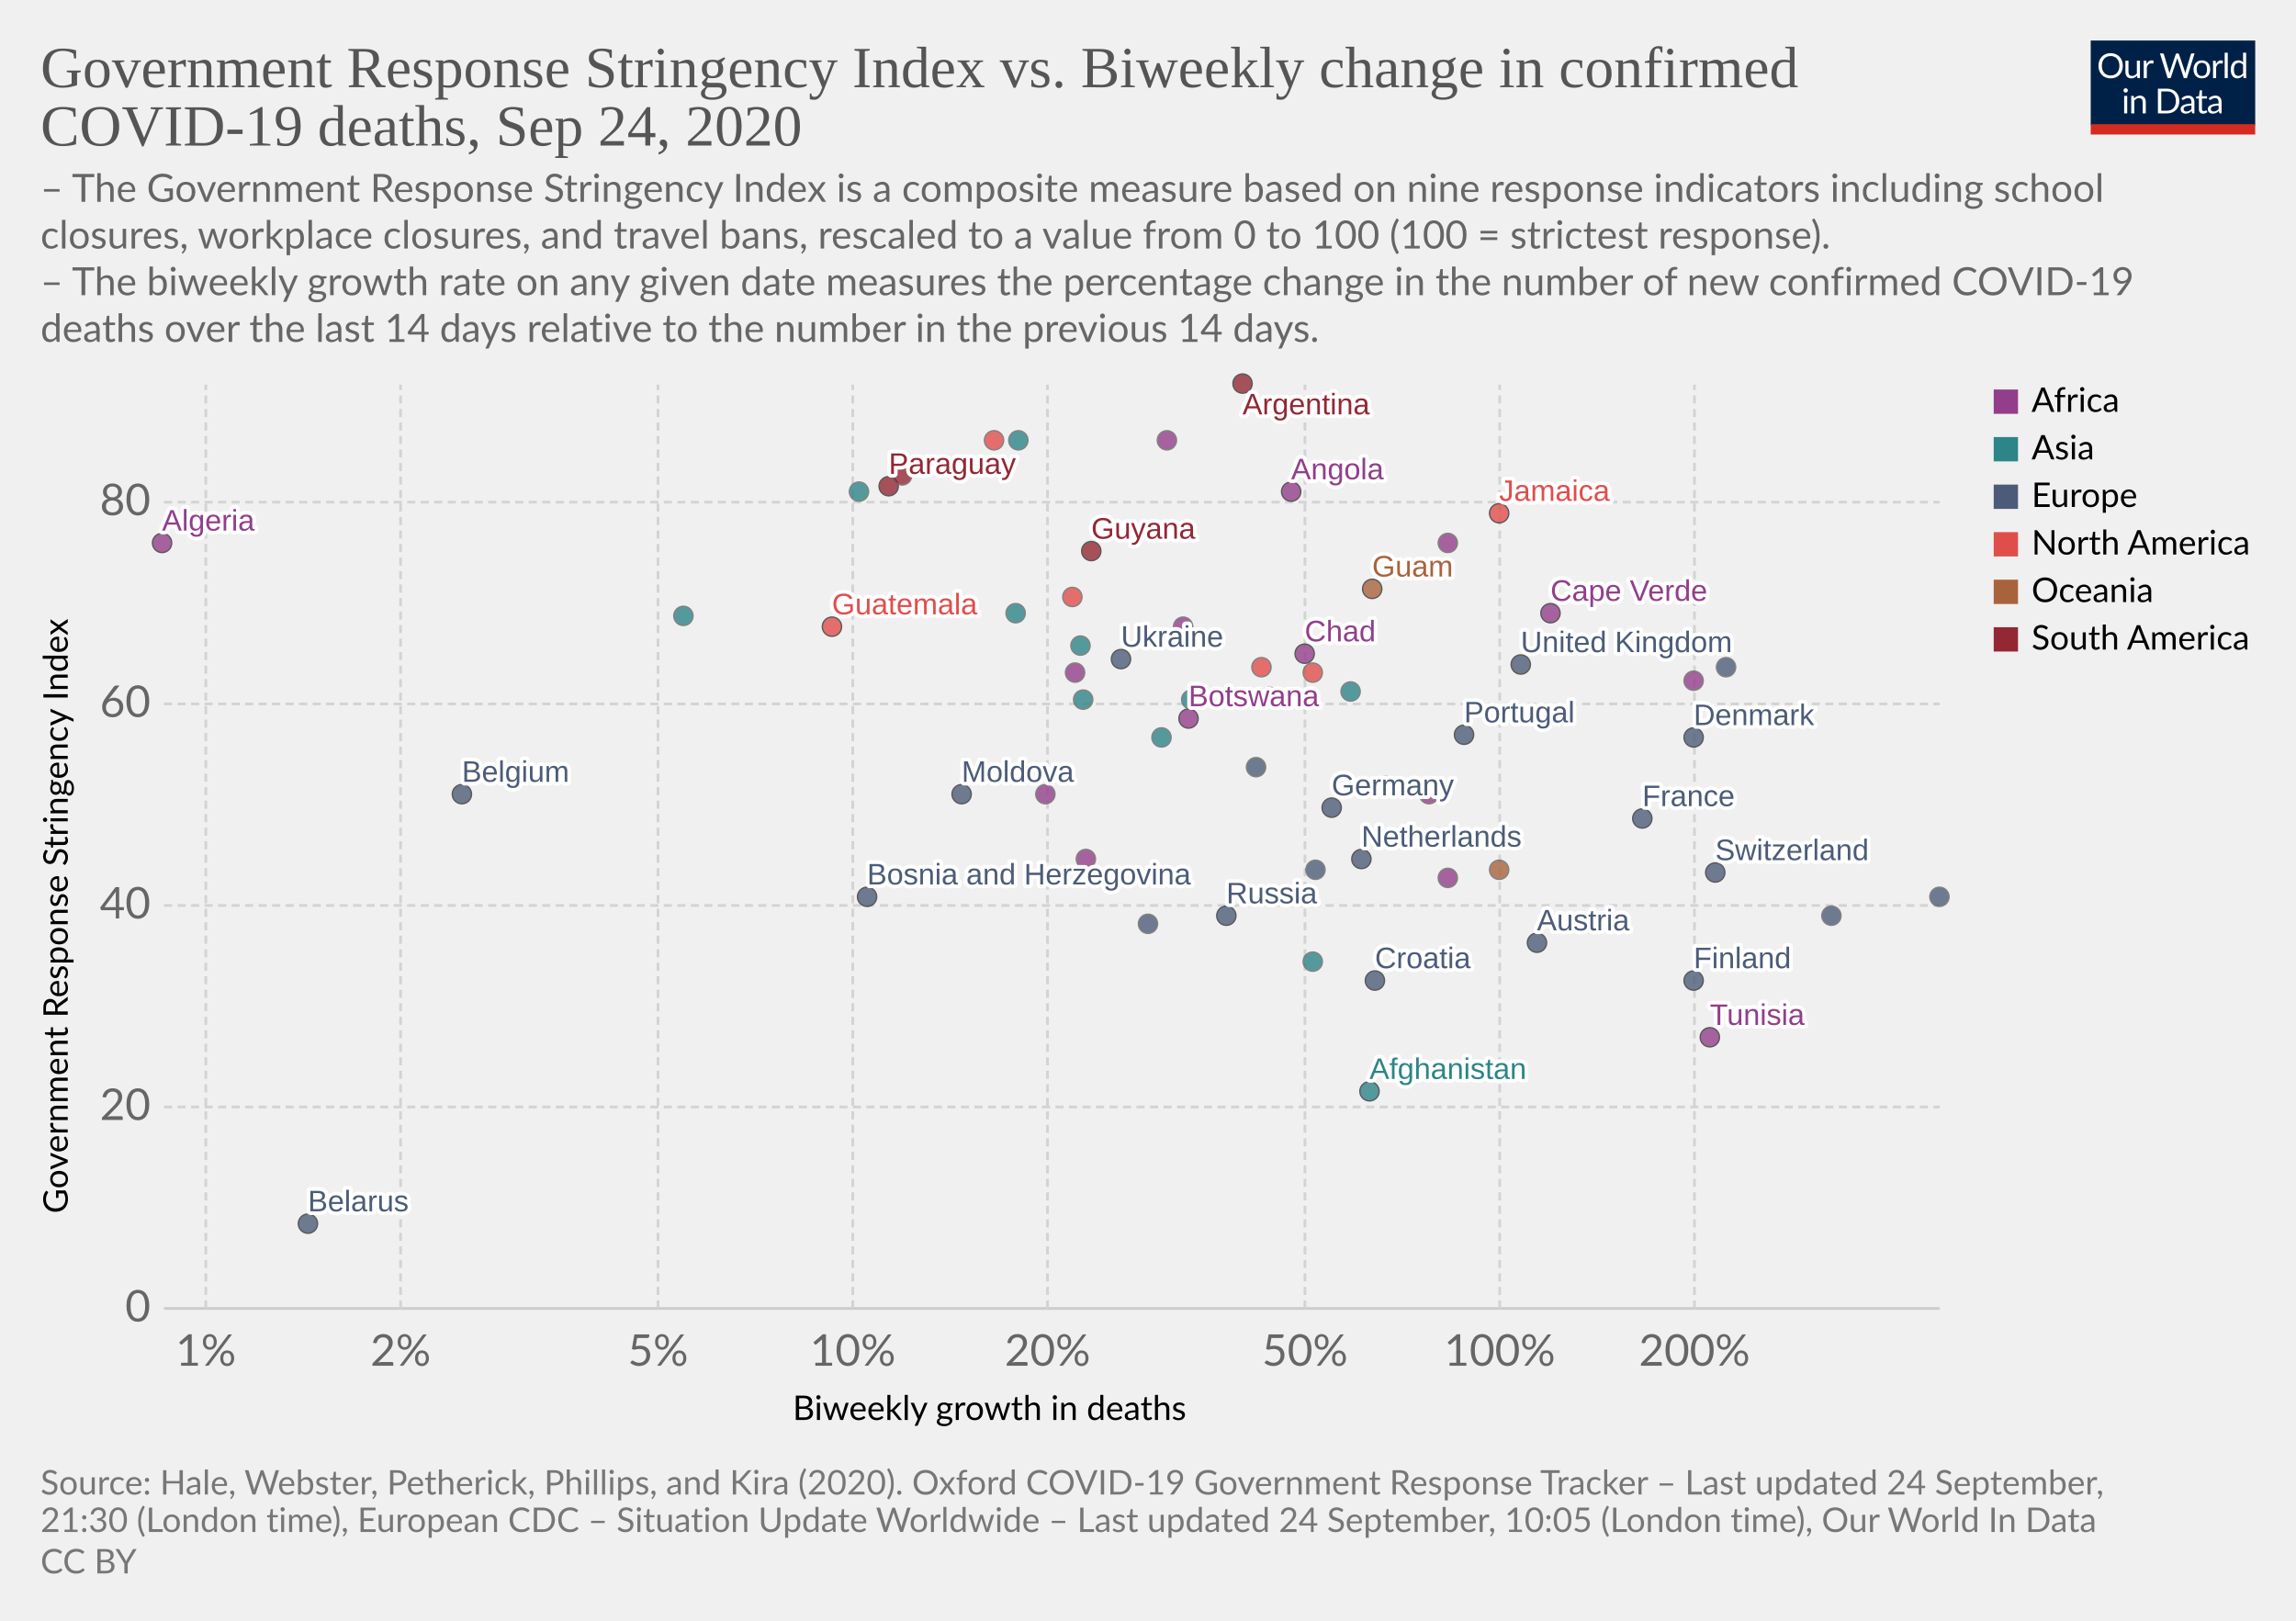
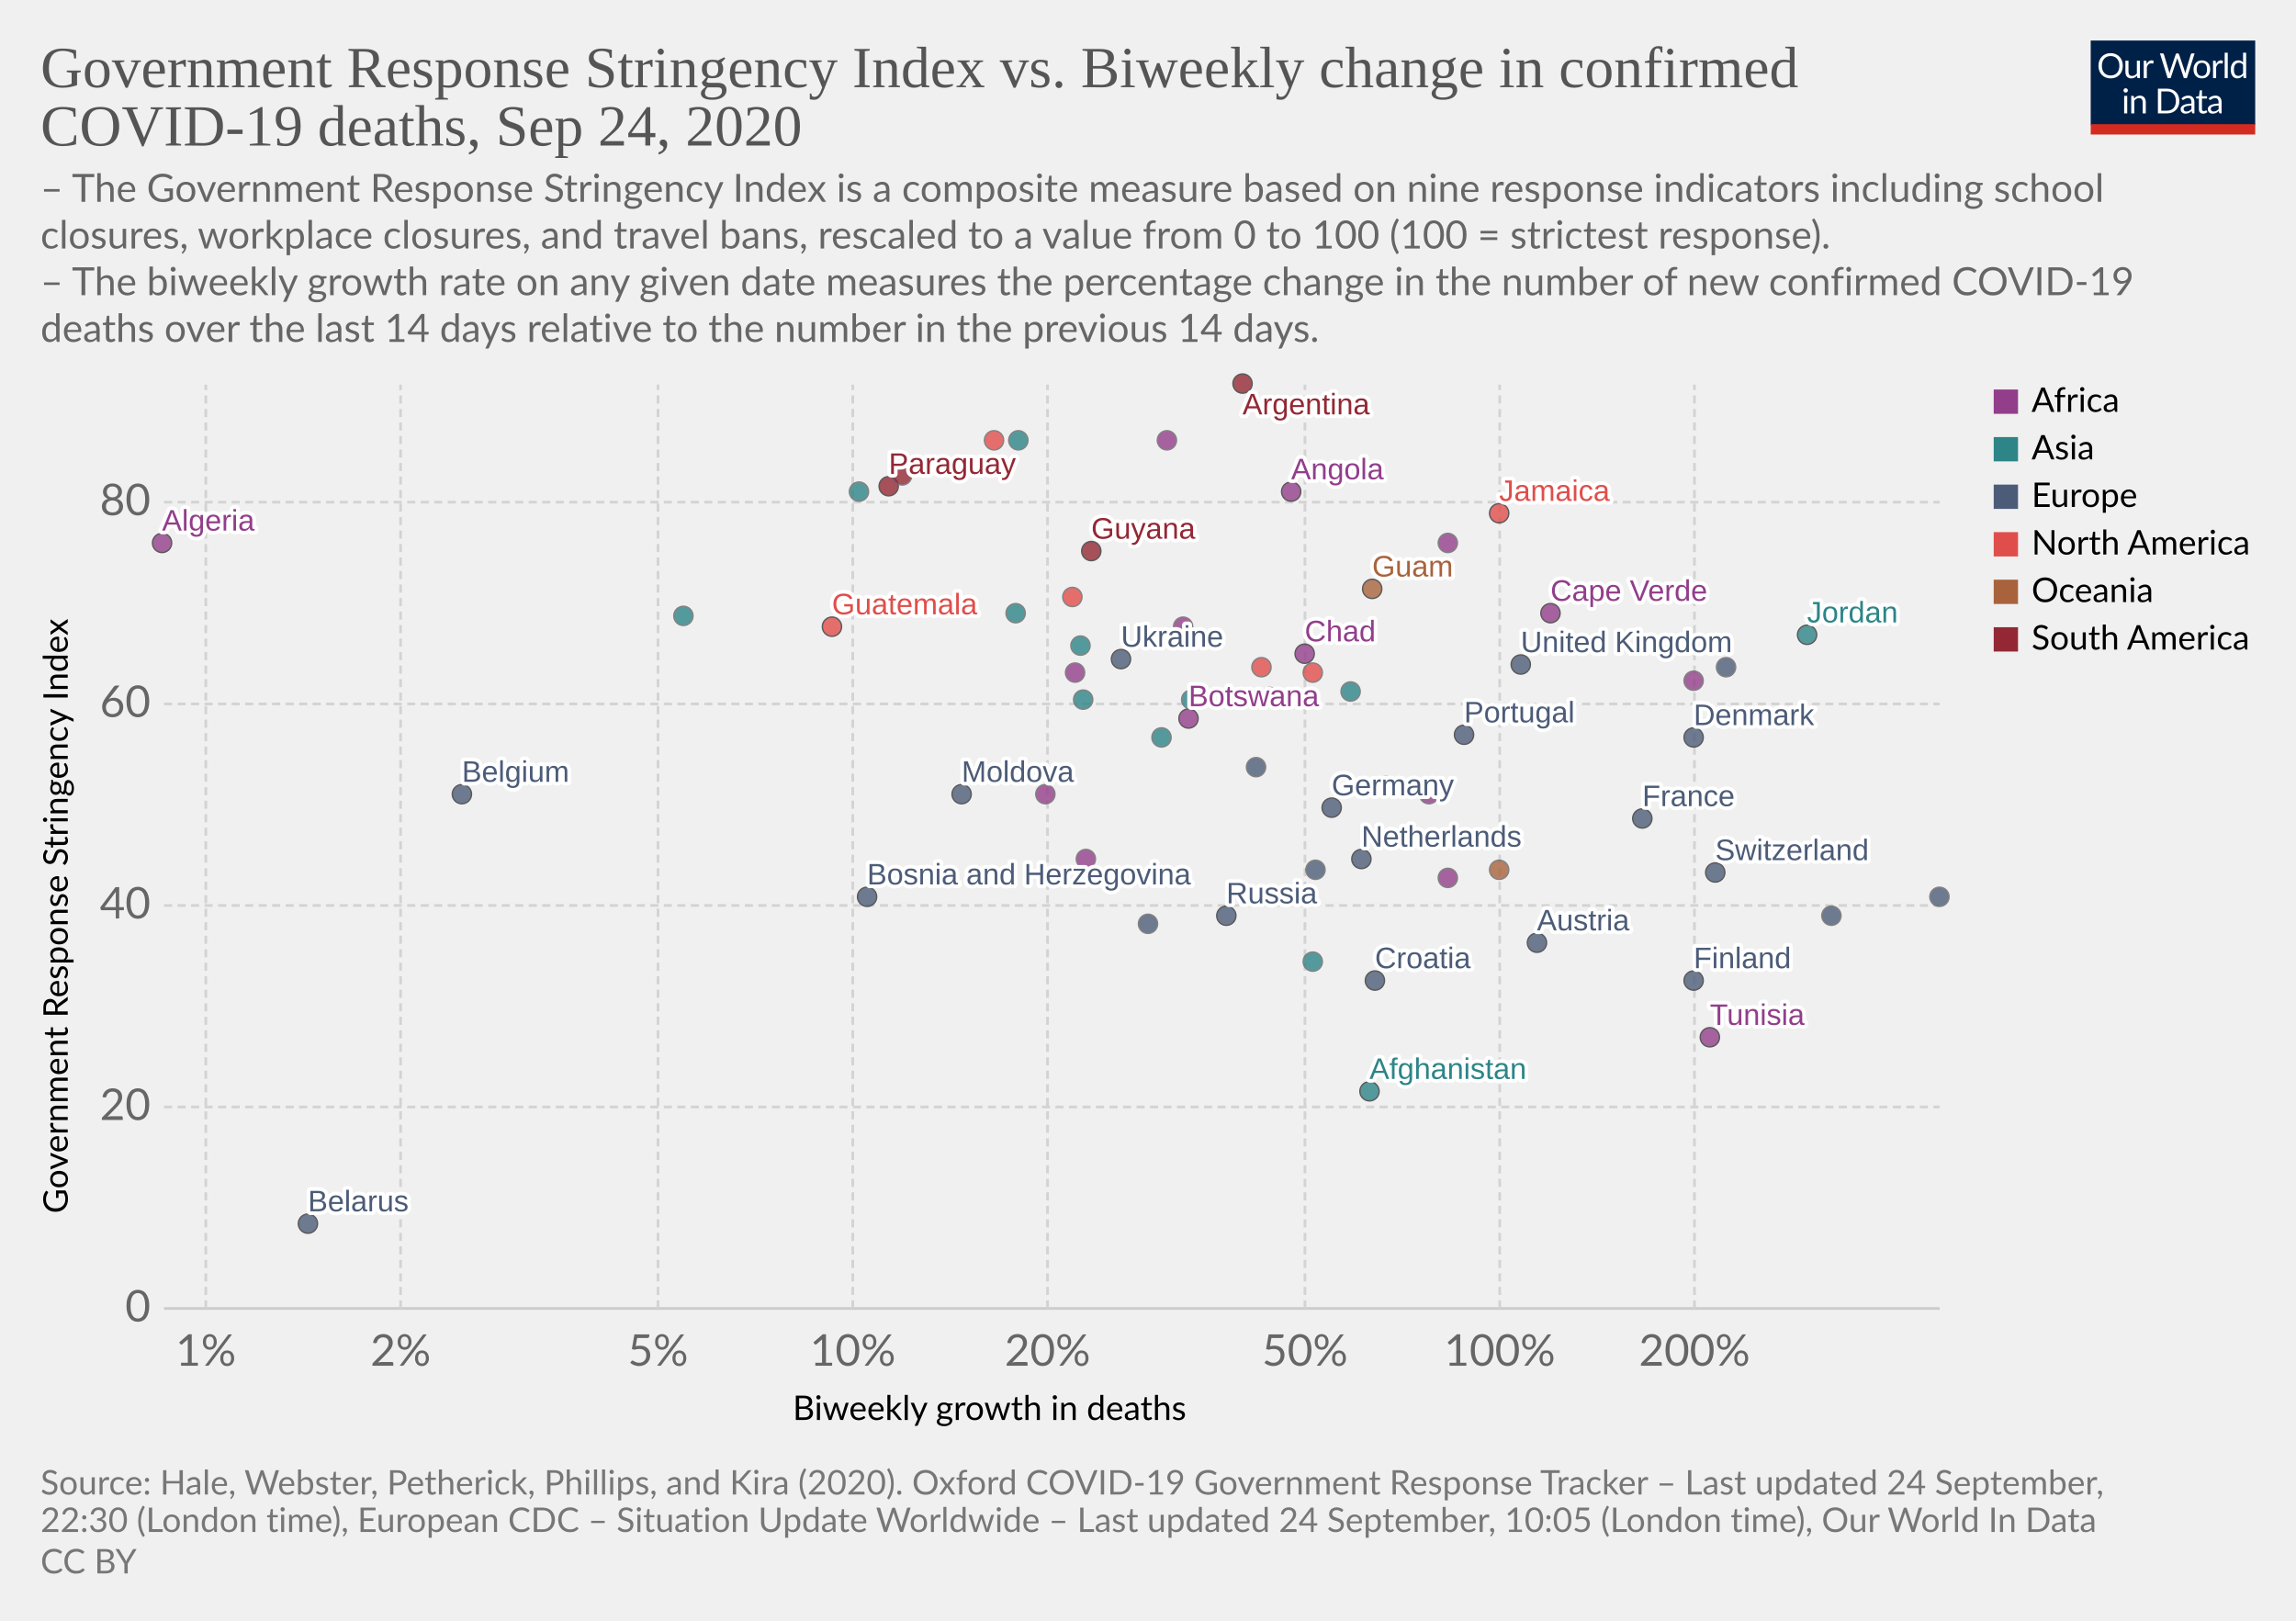
<svg xmlns="http://www.w3.org/2000/svg" version="1.1" style="background-color:#fff;-webkit-font-smoothing:antialiased" width="850" height="600" viewBox="0 0 850 600" font-family="Lato,'Helvetica Neue',Helvetica,Arial,sans-serif" font-size="18" text-rendering="optimizeLegibility">
  <g class="HeaderView">
    <g transform="matrix(.29 0 0 .29 774 15)">
      <svg width="210" height="120" viewBox="0 0 210 120" fill="none">
        <g clip-path="url(#clip0)">
          <path d="M0 0h210v107.89H0V0z" fill="#002147" />
          <path d="M40.98 32.25c0 2.36-.38 4.53-1.12 6.51a14.26 14.26 0 01-8.1 8.4c-1.9.78-4.02 1.17-6.34 1.17a16.6 16.6 0 01-6.33-1.17 14.31 14.31 0 01-8.08-8.4 18.29 18.29 0 01-1.12-6.51c0-2.36.38-4.53 1.12-6.5a14.32 14.32 0 018.07-8.44c1.92-.8 4.03-1.19 6.34-1.19 2.32 0 4.43.4 6.34 1.19 1.92.8 3.56 1.9 4.93 3.34a14.87 14.87 0 013.17 5.1 18.1 18.1 0 011.12 6.5zm-4.38 0c0-1.94-.26-3.68-.8-5.22a10.91 10.91 0 00-2.24-3.89 9.68 9.68 0 00-3.52-2.46 11.95 11.95 0 00-4.62-.86c-1.68 0-3.21.28-4.6.86a9.88 9.88 0 00-3.54 2.46 10.91 10.91 0 00-2.24 3.9c-.53 1.53-.8 3.27-.8 5.2 0 1.94.27 3.68.8 5.22a11.17 11.17 0 002.24 3.9 10.01 10.01 0 003.55 2.44c1.38.56 2.9.83 4.6.83 1.7 0 3.24-.27 4.61-.83a9.8 9.8 0 003.52-2.44 11.17 11.17 0 002.25-3.9c.53-1.54.8-3.28.8-5.21zm26.22-6.54V48H60.5c-.56 0-.9-.27-1.05-.81l-.31-2.4a12.45 12.45 0 01-3.26 2.6c-1.2.64-2.58.96-4.13.96-1.22 0-2.3-.2-3.24-.6a6.52 6.52 0 01-2.33-1.7 7.37 7.37 0 01-1.43-2.67c-.3-1.04-.46-2.2-.46-3.45V25.7h3.91v14.22c0 1.68.38 2.99 1.15 3.91.77.93 1.96 1.39 3.54 1.39 1.16 0 2.24-.27 3.23-.82a10.42 10.42 0 002.8-2.28V25.7h3.91zm8.61 4.47a9.94 9.94 0 012.6-3.56 5.64 5.64 0 013.76-1.3c.47 0 .92.05 1.34.15.44.1.83.27 1.17.49l-.3 2.92c-.09.37-.3.55-.66.55-.2 0-.5-.04-.9-.13a6.21 6.21 0 00-3.24.18c-.54.2-1.03.5-1.47.92-.42.4-.81.9-1.17 1.5-.33.58-.64 1.26-.92 2.02V48H67.7V25.71h2.25c.42 0 .72.08.88.25.16.16.27.44.33.83l.26 3.39zm61.16-13.7L122.75 48h-3.82l-7.99-24.05a21.95 21.95 0 01-.42-1.58 38.36 38.36 0 01-.44 1.58L102.05 48h-3.83L88.4 16.47h3.54c.38 0 .7.1.95.29.26.2.43.43.5.73l6.52 21.9c.1.4.2.83.28 1.28.1.46.2.94.29 1.46l.3-1.46c.12-.47.25-.9.38-1.27l7.41-21.91c.1-.25.26-.48.51-.69.27-.22.58-.33.95-.33h1.23c.38 0 .69.1.92.29.24.2.41.43.53.73l7.4 21.9a28.4 28.4 0 01.68 2.62 29.52 29.52 0 01.52-2.61l6.54-21.91c.07-.27.23-.5.48-.7.27-.21.58-.32.95-.32h3.32zm9.35 8.88c1.63 0 3.1.27 4.4.82a9.43 9.43 0 015.46 5.94c.5 1.4.74 2.98.74 4.73 0 1.76-.25 3.34-.74 4.75a9.43 9.43 0 01-5.46 5.92c-1.3.52-2.77.79-4.4.79-1.64 0-3.12-.27-4.44-.8a9.42 9.42 0 01-3.35-2.3c-.92-1-1.63-2.2-2.13-3.61-.49-1.41-.73-3-.73-4.75s.24-3.33.73-4.73c.5-1.43 1.2-2.64 2.13-3.63a9.4 9.4 0 013.35-2.31c1.32-.55 2.8-.82 4.44-.82zm0 19.89c2.2 0 3.84-.73 4.93-2.2 1.08-1.48 1.63-3.54 1.63-6.18 0-2.66-.55-4.72-1.63-6.2-1.09-1.49-2.73-2.23-4.93-2.23-1.12 0-2.09.2-2.93.57a5.7 5.7 0 00-2.06 1.65 7.5 7.5 0 00-1.24 2.67c-.26 1.04-.4 2.22-.4 3.54 0 2.64.55 4.7 1.64 6.18 1.1 1.47 2.76 2.2 4.99 2.2zm17.97-15.07a9.94 9.94 0 012.6-3.56 5.64 5.64 0 013.76-1.3c.47 0 .91.05 1.34.15.44.1.83.27 1.16.49l-.28 2.92c-.09.37-.31.55-.66.55-.2 0-.5-.04-.9-.13a6.2 6.2 0 00-3.24.18c-.54.2-1.03.5-1.47.92-.43.4-.82.9-1.17 1.5a13.1 13.1 0 00-.92 2.02V48h-3.94V25.71h2.24c.43 0 .72.08.88.25.17.16.28.44.33.83l.27 3.39zm15.04-14.59V48h-3.92V15.6h3.92zm19.55 15.43a6.22 6.22 0 00-2.38-2.05 6.7 6.7 0 00-2.86-.6c-2.07 0-3.66.75-4.77 2.23-1.12 1.48-1.68 3.6-1.68 6.33 0 1.46.13 2.7.38 3.74a7.29 7.29 0 001.1 2.56 4.35 4.35 0 001.78 1.45c.7.3 1.5.46 2.4.46 1.29 0 2.41-.3 3.36-.88a9.6 9.6 0 002.67-2.49V31.02zm3.91-15.43V48h-2.33c-.56 0-.9-.27-1.06-.81l-.35-2.71a12.13 12.13 0 01-3.25 2.77 8.28 8.28 0 01-4.23 1.06 7.31 7.31 0 01-6.14-2.9c-.73-.96-1.3-2.15-1.69-3.57a18.35 18.35 0 01.07-9.48 11.29 11.29 0 011.89-3.7 8.7 8.7 0 017.06-3.34 7.96 7.96 0 016.12 2.62V15.59h3.91zM46.61 70.71V93H42.7V70.71h3.91zm.84-7c0 .39-.08.75-.24 1.09a2.81 2.81 0 01-1.52 1.47 2.67 2.67 0 01-2.16 0 2.9 2.9 0 01-1.45-1.47 2.67 2.67 0 010-2.16c.15-.35.35-.65.6-.9.25-.27.53-.47.85-.62a2.67 2.67 0 012.16 0c.35.15.65.35.9.62.27.25.47.55.62.9.16.34.24.7.24 1.08zm7.97 10.24c.49-.54 1-1.04 1.54-1.48a9.85 9.85 0 013.66-1.84 8.96 8.96 0 015.43.35c.94.4 1.72.97 2.33 1.71a7.36 7.36 0 011.43 2.67c.32 1.04.49 2.19.49 3.45V93h-3.94V78.81c0-1.69-.4-3-1.17-3.92-.76-.93-1.93-1.4-3.5-1.4a6.6 6.6 0 00-3.25.83c-1 .56-1.92 1.31-2.77 2.27V93h-3.94V70.71h2.35c.56 0 .9.28 1.04.82l.3 2.42zm57.7 3.3c0 2.36-.37 4.5-1.11 6.44a14.3 14.3 0 01-3.17 4.98 14.1 14.1 0 01-4.93 3.2c-1.9.76-4.02 1.13-6.33 1.13H85.8V61.47h11.77c2.31 0 4.42.39 6.33 1.15a13.8 13.8 0 018.1 8.18 17.75 17.75 0 011.12 6.45zm-4.37 0c0-1.94-.26-3.67-.8-5.2a10.94 10.94 0 00-2.23-3.87 9.57 9.57 0 00-3.53-2.42 12.23 12.23 0 00-4.61-.83h-7.5v24.62h7.5c1.7 0 3.24-.28 4.61-.84a9.7 9.7 0 003.53-2.4 10.94 10.94 0 002.24-3.87c.53-1.53.8-3.26.8-5.2zm19.8 5.72c-1.8.06-3.34.2-4.62.44-1.26.22-2.3.51-3.1.88-.8.36-1.37.8-1.74 1.3-.35.5-.53 1.05-.53 1.67 0 .58.1 1.1.3 1.52a3 3 0 00.76 1.05c.34.27.73.46 1.17.6.45.11.94.17 1.45.17a7.28 7.28 0 003.5-.81 11.95 11.95 0 002.82-2.2v-4.62zm-12.65-9.11a12.73 12.73 0 013.98-2.66c1.43-.59 3-.88 4.73-.88 1.25 0 2.36.2 3.33.61a6.81 6.81 0 013.94 4.38c.33 1.04.5 2.19.5 3.43V93h-1.74a1.8 1.8 0 01-.88-.18c-.2-.13-.36-.38-.48-.74l-.44-2.12c-.59.55-1.16 1.03-1.72 1.46a9.48 9.48 0 01-3.74 1.7c-.69.15-1.46.23-2.3.23-.87 0-1.69-.12-2.45-.35a5.34 5.34 0 01-3.34-2.93 6.64 6.64 0 01-.49-2.64c0-.88.25-1.72.73-2.53a6.33 6.33 0 012.35-2.17c1.09-.63 2.5-1.15 4.25-1.54 1.75-.41 3.89-.65 6.42-.7v-1.75c0-1.73-.37-3.03-1.12-3.91-.75-.9-1.84-1.34-3.28-1.34-.97 0-1.78.12-2.44.37-.64.23-1.2.5-1.7.81l-1.23.82c-.33.23-.67.35-1 .35-.27 0-.5-.07-.69-.2a2.1 2.1 0 01-.48-.53l-.7-1.25zm27.67 19.5c-1.76 0-3.12-.5-4.07-1.48-.94-.98-1.41-2.4-1.41-4.25V74h-2.68a.9.9 0 01-.6-.2c-.16-.14-.24-.36-.24-.66v-1.56l3.65-.46.9-6.89a.9.9 0 01.29-.52.88.88 0 01.62-.22H142v7.67h6.44V74H142v13.38c0 .94.22 1.63.68 2.09.45.45 1.04.68 1.76.68a3.21 3.21 0 001.85-.53l.55-.35c.16-.12.3-.18.41-.18.2 0 .4.13.55.38l1.15 1.87a7.45 7.45 0 01-2.44 1.5c-.96.35-1.94.52-2.95.52zm19.68-10.4c-1.8.07-3.34.21-4.62.45-1.26.22-2.3.51-3.1.88-.8.36-1.37.8-1.74 1.3-.35.5-.53 1.05-.53 1.67 0 .58.1 1.1.3 1.52.18.42.44.77.76 1.05.34.27.73.46 1.17.6.45.11.94.17 1.45.17a7.3 7.3 0 003.5-.81 12.04 12.04 0 002.82-2.2v-4.62zm-12.65-9.1a12.72 12.72 0 013.99-2.66c1.42-.59 3-.88 4.72-.88 1.25 0 2.36.2 3.33.61a6.81 6.81 0 013.94 4.38c.33 1.04.5 2.19.5 3.43V93h-1.74a1.8 1.8 0 01-.88-.18c-.2-.13-.36-.38-.48-.74l-.44-2.12c-.59.55-1.16 1.03-1.72 1.46a9.48 9.48 0 01-3.74 1.7c-.69.15-1.46.23-2.3.23-.87 0-1.69-.12-2.45-.35a5.33 5.33 0 01-3.34-2.93 6.62 6.62 0 01-.49-2.64c0-.88.25-1.72.73-2.53a6.33 6.33 0 012.35-2.17c1.09-.63 2.5-1.15 4.25-1.54a31.2 31.2 0 016.42-.7v-1.75c0-1.73-.37-3.03-1.12-3.91-.75-.9-1.84-1.34-3.28-1.34-.97 0-1.78.12-2.44.37-.64.23-1.2.5-1.7.81-.46.3-.87.57-1.22.82-.34.23-.68.35-1.02.35-.26 0-.49-.07-.68-.2a1.88 1.88 0 01-.48-.53l-.7-1.25z" fill="#fff" />
          <path fill="#D42B21" d="M0 106.79h210V120H0z" />
        </g>
        <defs>
          <clipPath id="clip0">
            <path fill="#fff" d="M0 0h210v120H0z" />
          </clipPath>
        </defs>
      </svg>
    </g>
    <a href="https://ourworldindata.org/grapher/stringency-index-vs-biweekly-covid-deaths?time=latest" target="_blank" font-family="&quot;Playfair Display&quot;,Georgia,&quot;Times New Roman&quot;,serif">
      <text font-size="21.6" x="15" y="32.3" fill="#555">
        <tspan x="15" y="32.28">Government Response Stringency Index vs. Biweekly change in confirmed</tspan>
        <tspan x="15" y="53.88">COVID-19 deaths, Sep 24, 2020</tspan>
      </text>
    </a>
    <text font-size="14.4" x="15" y="74.7" fill="#666">
      <tspan x="15" y="74.72">– The Government Response Stringency Index is a composite measure based on nine response indicators including school</tspan>
      <tspan x="15" y="92">closures, workplace closures, and travel bans, rescaled to a value from 0 to 100 (100 = strictest response).</tspan>
      <tspan x="15" y="109.28"> – The biweekly growth rate on any given date measures the percentage change in the number of new confirmed COVID-19</tspan>
      <tspan x="15" y="126.56">deaths over the last 14 days relative to the number in the previous 14 days.</tspan>
    </text>
  </g>
  <g class="ScatterPlot">
    <g class="DualAxisView">
      <g class="HorizontalAxis">
        <text font-size="12.6" x="293.5" y="525.7">
          <tspan x="293.47" y="525.68">Biweekly growth in deaths</tspan>
        </text>
        <text x="76.2" y="505.6" fill="#666" text-anchor="middle" font-size="16.2">1%</text>
        <text x="148.3" y="505.6" fill="#666" text-anchor="middle" font-size="16.2">2%</text>
        <text x="243.6" y="505.6" fill="#666" text-anchor="middle" font-size="16.2">5%</text>
        <text x="315.7" y="505.6" fill="#666" text-anchor="middle" font-size="16.2">10%</text>
        <text x="387.8" y="505.6" fill="#666" text-anchor="middle" font-size="16.2">20%</text>
        <text x="483.1" y="505.6" fill="#666" text-anchor="middle" font-size="16.2">50%</text>
        <text x="555.2" y="505.6" fill="#666" text-anchor="middle" font-size="16.2">100%</text>
        <text x="627.3" y="505.6" fill="#666" text-anchor="middle" font-size="16.2">200%</text>
      </g>
      <g class="VerticalAxis">
        <text font-size="12.6" x="-449.2" y="25.1" transform="rotate(-90)">
          <tspan x="-449.2" y="25.08">Government Response Stringency Index</tspan>
        </text>
        <text x="55.74" y="484.4" fill="#666" dominant-baseline="middle" text-anchor="end" font-size="16.2">0</text>
        <text x="55.74" y="409.8" fill="#666" dominant-baseline="middle" text-anchor="end" font-size="16.2">20</text>
        <text x="55.74" y="335.2" fill="#666" dominant-baseline="middle" text-anchor="end" font-size="16.2">40</text>
        <text x="55.74" y="260.6" fill="#666" dominant-baseline="middle" text-anchor="end" font-size="16.2">60</text>
        <text x="55.74" y="185.9" fill="#666" dominant-baseline="middle" text-anchor="end" font-size="16.2">80</text>
      </g>
      <g class="AxisGridLines horizontalLines">
        <path stroke="#ccc" d="M60.74 484.4h657.35" />
        <path stroke="#d3d3d3" stroke-dasharray="3,2" d="M60.74 409.8h657.35M60.74 335.2h657.35M60.74 260.6h657.35M60.74 185.9h657.35" />
      </g>
      <g class="AxisGridLines verticalLines" stroke="#d3d3d3" stroke-dasharray="3,2">
        <path d="M76.2 484.4v-342M148.3 484.4v-342M243.6 484.4v-342M315.7 484.4v-342M387.8 484.4v-342M483.1 484.4v-342M555.2 484.4v-342M627.3 484.4v-342" />
      </g>
    </g>
    <g class="PointsWithLabels clickable" clip-path="url(#a)" font-family="Arial, sans-serif">
      <path fill="rgba(255,255,255,0)" d="M60.74 142.4h657.35v342H60.74z" />
      <defs>
        <clipPath id="a">
          <path d="M50.74 132.4h677.35v362H50.74z" />
        </clipPath>
      </defs>
      <g class="key-Afghanistan_0">
        <circle cx="507" cy="404" r="3.57" fill="#2D8587" opacity=".8" stroke="#333" stroke-width=".5" />
      </g>
      <g class="key-Argentina_0">
        <circle cx="460" cy="142" r="3.57" fill="#932834" opacity=".8" stroke="#333" stroke-width=".5" />
      </g>
      <g class="key-Austria_0">
        <circle cx="569" cy="349" r="3.57" fill="#4C5C78" opacity=".8" stroke="#333" stroke-width=".5" />
      </g>
      <g class="key-Belgium_0">
        <circle cx="171" cy="294" r="3.57" fill="#4C5C78" opacity=".8" stroke="#333" stroke-width=".5" />
      </g>
      <g class="key-Belarus_0">
        <circle cx="114" cy="453" r="3.57" fill="#4C5C78" opacity=".8" stroke="#333" stroke-width=".5" />
      </g>
      <g class="key-Botswana_0">
        <circle cx="440" cy="266" r="3.57" fill="#923E8B" opacity=".8" stroke="#333" stroke-width=".5" />
      </g>
      <g class="key-Canada_0">
        <circle cx="470" cy="258" r="3.57" fill="#E04E4B" opacity=".8" stroke="#666" stroke-width=".5" />
      </g>
      <g class="key-Switzerland_0">
        <circle cx="635" cy="323" r="3.57" fill="#4C5C78" opacity=".8" stroke="#333" stroke-width=".5" />
      </g>
      <g class="key-Costa-Rica_0">
        <circle cx="486" cy="249" r="3.57" fill="#E04E4B" opacity=".8" stroke="#666" stroke-width=".5" />
      </g>
      <g class="key-Czech-Republic_0">
        <circle cx="678" cy="339" r="3.57" fill="#4C5C78" opacity=".8" stroke="#666" stroke-width=".5" />
      </g>
      <g class="key-Democratic-Republic-of-Congo_0">
        <circle cx="536" cy="325" r="3.57" fill="#923E8B" opacity=".8" stroke="#666" stroke-width=".5" />
      </g>
      <g class="key-Angola_0">
        <circle cx="478" cy="182" r="3.57" fill="#923E8B" opacity=".8" stroke="#333" stroke-width=".5" />
      </g>
      <g class="key-Tunisia_0">
        <circle cx="633" cy="384" r="3.57" fill="#923E8B" opacity=".8" stroke="#333" stroke-width=".5" />
      </g>
      <g class="key-Ukraine_0">
        <circle cx="415" cy="244" r="3.57" fill="#4C5C78" opacity=".8" stroke="#333" stroke-width=".5" />
      </g>
      <g class="key-Bosnia-and-Herzegovina_0">
        <circle cx="321" cy="332" r="3.57" fill="#4C5C78" opacity=".8" stroke="#333" stroke-width=".5" />
      </g>
      <g class="key-Moldova_0">
        <circle cx="356" cy="294" r="3.57" fill="#4C5C78" opacity=".8" stroke="#333" stroke-width=".5" />
      </g>
      <g class="key-Paraguay_0">
        <circle cx="329" cy="180" r="3.57" fill="#932834" opacity=".8" stroke="#333" stroke-width=".5" />
      </g>
      <g class="key-Cuba_0">
        <circle cx="368" cy="163" r="3.57" fill="#E04E4B" opacity=".8" stroke="#666" stroke-width=".5" />
      </g>
      <g class="key-Germany_0">
        <circle cx="493" cy="299" r="3.57" fill="#4C5C78" opacity=".8" stroke="#333" stroke-width=".5" />
      </g>
      <g class="key-Denmark_0">
        <circle cx="627" cy="273" r="3.57" fill="#4C5C78" opacity=".8" stroke="#333" stroke-width=".5" />
      </g>
      <g class="key-Algeria_0">
        <circle cx="60" cy="201" r="3.57" fill="#923E8B" opacity=".8" stroke="#333" stroke-width=".5" />
      </g>
      <g class="key-Finland_0">
        <circle cx="627" cy="363" r="3.57" fill="#4C5C78" opacity=".8" stroke="#333" stroke-width=".5" />
      </g>
      <g class="key-France_0">
        <circle cx="608" cy="303" r="3.57" fill="#4C5C78" opacity=".8" stroke="#333" stroke-width=".5" />
      </g>
      <g class="key-United-Kingdom_0">
        <circle cx="563" cy="246" r="3.57" fill="#4C5C78" opacity=".8" stroke="#333" stroke-width=".5" />
      </g>
      <g class="key-Greece_0">
        <circle cx="465" cy="284" r="3.57" fill="#4C5C78" opacity=".8" stroke="#666" stroke-width=".5" />
      </g>
      <g class="key-Guatemala_0">
        <circle cx="308" cy="232" r="3.57" fill="#E04E4B" opacity=".8" stroke="#333" stroke-width=".5" />
      </g>
      <g class="key-Guyana_0">
        <circle cx="404" cy="204" r="3.57" fill="#932834" opacity=".8" stroke="#333" stroke-width=".5" />
      </g>
      <g class="key-Croatia_0">
        <circle cx="509" cy="363" r="3.57" fill="#4C5C78" opacity=".8" stroke="#333" stroke-width=".5" />
      </g>
      <g class="key-Hungary_0">
        <circle cx="718" cy="332" r="3.57" fill="#4C5C78" opacity=".8" stroke="#666" stroke-width=".5" />
      </g>
      <g class="key-Indonesia_0">
        <circle cx="376" cy="227" r="3.57" fill="#2D8587" opacity=".8" stroke="#666" stroke-width=".5" />
      </g>
      <g class="key-India_0">
        <circle cx="318" cy="182" r="3.57" fill="#2D8587" opacity=".8" stroke="#666" stroke-width=".5" />
      </g>
      <g class="key-Ireland_0">
        <circle cx="639" cy="247" r="3.57" fill="#4C5C78" opacity=".8" stroke="#666" stroke-width=".5" />
      </g>
      <g class="key-Iran_0">
        <circle cx="401" cy="259" r="3.57" fill="#2D8587" opacity=".8" stroke="#666" stroke-width=".5" />
      </g>
      <g class="key-Philippines_0">
        <circle cx="430" cy="273" r="3.57" fill="#2D8587" opacity=".8" stroke="#666" stroke-width=".5" />
      </g>
      <g class="key-Poland_0">
        <circle cx="425" cy="342" r="3.57" fill="#4C5C78" opacity=".8" stroke="#666" stroke-width=".5" />
      </g>
      <g class="key-Portugal_0">
        <circle cx="542" cy="272" r="3.57" fill="#4C5C78" opacity=".8" stroke="#333" stroke-width=".5" />
      </g>
      <g class="key-Russia_0">
        <circle cx="454" cy="339" r="3.57" fill="#4C5C78" opacity=".8" stroke="#333" stroke-width=".5" />
      </g>
      <g class="key-Venezuela_0">
        <circle cx="334" cy="176" r="3.57" fill="#932834" opacity=".8" stroke="#666" stroke-width=".5" />
      </g>
      <g class="key-Guam_0">
        <circle cx="508" cy="218" r="3.57" fill="#A8633C" opacity=".8" stroke="#333" stroke-width=".5" />
      </g>
      <g class="key-Zambia_0">
        <circle cx="529" cy="294" r="3.57" fill="#923E8B" opacity=".8" stroke="#666" stroke-width=".5" />
      </g>
      <g class="key-Chad_0">
        <circle cx="483" cy="242" r="3.57" fill="#923E8B" opacity=".8" stroke="#333" stroke-width=".5" />
      </g>
      <g class="key-Cape-Verde_0">
        <circle cx="574" cy="227" r="3.57" fill="#923E8B" opacity=".8" stroke="#333" stroke-width=".5" />
      </g>
      <g class="key-Papua-New-Guinea_0">
        <circle cx="555" cy="322" r="3.57" fill="#A8633C" opacity=".8" stroke="#666" stroke-width=".5" />
      </g>
      <g class="key-Mozambique_0">
        <circle cx="627" cy="252" r="3.57" fill="#923E8B" opacity=".8" stroke="#666" stroke-width=".5" />
      </g>
      <g class="key-Libya_0">
        <circle cx="432" cy="163" r="3.57" fill="#923E8B" opacity=".8" stroke="#666" stroke-width=".5" />
      </g>
      <g class="key-Puerto-Rico_0">
        <circle cx="397" cy="221" r="3.57" fill="#E04E4B" opacity=".8" stroke="#666" stroke-width=".5" />
      </g>
      <g class="key-Swaziland_0">
        <circle cx="398" cy="249" r="3.57" fill="#923E8B" opacity=".8" stroke="#666" stroke-width=".5" />
      </g>
      <g class="key-Israel_0">
        <circle cx="486" cy="356" r="3.57" fill="#2D8587" opacity=".8" stroke="#666" stroke-width=".5" />
      </g>
      <g class="key-Italy_0">
        <circle cx="487" cy="322" r="3.57" fill="#4C5C78" opacity=".8" stroke="#666" stroke-width=".5" />
+       </g>
+       <g class="key-Jordan_0">
+         <circle cx="669" cy="235" r="3.57" fill="#2D8587" opacity=".8" stroke="#333" stroke-width=".5" />
      </g>
      <g class="key-Kenya_0">
        <circle cx="438" cy="232" r="3.57" fill="#923E8B" opacity=".8" stroke="#666" stroke-width=".5" />
      </g>
      <g class="key-Kuwait_0">
        <circle cx="400" cy="239" r="3.57" fill="#2D8587" opacity=".8" stroke="#666" stroke-width=".5" />
      </g>
      <g class="key-Lebanon_0">
        <circle cx="500" cy="256" r="3.57" fill="#2D8587" opacity=".8" stroke="#666" stroke-width=".5" />
      </g>
      <g class="key-Malaysia_0">
        <circle cx="513" cy="291" r="3.57" fill="#2D8587" opacity=".8" stroke="#666" stroke-width=".5" />
      </g>
      <g class="key-Netherlands_0">
        <circle cx="504" cy="318" r="3.57" fill="#4C5C78" opacity=".8" stroke="#333" stroke-width=".5" />
      </g>
      <g class="key-Oman_0">
        <circle cx="377" cy="163" r="3.57" fill="#2D8587" opacity=".8" stroke="#666" stroke-width=".5" />
      </g>
      <g class="key-Jamaica_0">
        <circle cx="555" cy="190" r="3.57" fill="#E04E4B" opacity=".8" stroke="#333" stroke-width=".5" />
      </g>
      <g class="key-Turkey_0">
        <circle cx="441" cy="259" r="3.57" fill="#2D8587" opacity=".8" stroke="#666" stroke-width=".5" />
      </g>
      <g class="key-Aruba_0">
        <circle cx="467" cy="247" r="3.57" fill="#E04E4B" opacity=".8" stroke="#666" stroke-width=".5" />
      </g>
      <g class="key-Ghana_0">
        <circle cx="402" cy="318" r="3.57" fill="#923E8B" opacity=".8" stroke="#666" stroke-width=".5" />
      </g>
      <g class="key-Congo_0">
        <circle cx="387" cy="294" r="3.57" fill="#923E8B" opacity=".8" stroke="#666" stroke-width=".5" />
      </g>
      <g class="key-Uzbekistan_0">
        <circle cx="253" cy="228" r="3.57" fill="#2D8587" opacity=".8" stroke="#666" stroke-width=".5" />
      </g>
      <g class="key-Gambia_0">
        <circle cx="536" cy="201" r="3.57" fill="#923E8B" opacity=".8" stroke="#666" stroke-width=".5" />
      </g>
      <g class="backgroundLabels" fill="#333" font-size="11" font-weight="400">
        <text x="507" y="399.43" fill="#fff" stroke="#fff" stroke-linecap="round" stroke-linejoin="round" stroke-width=".25em">Afghanistan</text>
        <text x="507" y="399.43" fill="#2D8587">Afghanistan</text>
        <text x="460" y="153.4" fill="#fff" stroke="#fff" stroke-linecap="round" stroke-linejoin="round" stroke-width=".25em">Argentina</text>
        <text x="460" y="153.4" fill="#932834">Argentina</text>
        <text x="569" y="344.43" fill="#fff" stroke="#fff" stroke-linecap="round" stroke-linejoin="round" stroke-width=".25em">Austria</text>
        <text x="569" y="344.43" fill="#4C5C78">Austria</text>
        <text x="171" y="289.43" fill="#fff" stroke="#fff" stroke-linecap="round" stroke-linejoin="round" stroke-width=".25em">Belgium</text>
        <text x="171" y="289.43" fill="#4C5C78">Belgium</text>
        <text x="114" y="448.43" fill="#fff" stroke="#fff" stroke-linecap="round" stroke-linejoin="round" stroke-width=".25em">Belarus</text>
        <text x="114" y="448.43" fill="#4C5C78">Belarus</text>
        <text x="440" y="261.43" fill="#fff" stroke="#fff" stroke-linecap="round" stroke-linejoin="round" stroke-width=".25em">Botswana</text>
        <text x="440" y="261.43" fill="#923E8B">Botswana</text>
        <text x="635" y="318.43" fill="#fff" stroke="#fff" stroke-linecap="round" stroke-linejoin="round" stroke-width=".25em">Switzerland</text>
        <text x="635" y="318.43" fill="#4C5C78">Switzerland</text>
        <text x="478" y="177.43" fill="#fff" stroke="#fff" stroke-linecap="round" stroke-linejoin="round" stroke-width=".25em">Angola</text>
        <text x="478" y="177.43" fill="#923E8B">Angola</text>
        <text x="633" y="379.43" fill="#fff" stroke="#fff" stroke-linecap="round" stroke-linejoin="round" stroke-width=".25em">Tunisia</text>
        <text x="633" y="379.43" fill="#923E8B">Tunisia</text>
        <text x="415" y="239.43" fill="#fff" stroke="#fff" stroke-linecap="round" stroke-linejoin="round" stroke-width=".25em">Ukraine</text>
        <text x="415" y="239.43" fill="#4C5C78">Ukraine</text>
        <text x="321" y="327.43" fill="#fff" stroke="#fff" stroke-linecap="round" stroke-linejoin="round" stroke-width=".25em">Bosnia and Herzegovina</text>
        <text x="321" y="327.43" fill="#4C5C78">Bosnia and Herzegovina</text>
        <text x="356" y="289.43" fill="#fff" stroke="#fff" stroke-linecap="round" stroke-linejoin="round" stroke-width=".25em">Moldova</text>
        <text x="356" y="289.43" fill="#4C5C78">Moldova</text>
        <text x="329" y="175.43" fill="#fff" stroke="#fff" stroke-linecap="round" stroke-linejoin="round" stroke-width=".25em">Paraguay</text>
        <text x="329" y="175.43" fill="#932834">Paraguay</text>
        <text x="493" y="294.43" fill="#fff" stroke="#fff" stroke-linecap="round" stroke-linejoin="round" stroke-width=".25em">Germany</text>
        <text x="493" y="294.43" fill="#4C5C78">Germany</text>
        <text x="627" y="268.43" fill="#fff" stroke="#fff" stroke-linecap="round" stroke-linejoin="round" stroke-width=".25em">Denmark</text>
        <text x="627" y="268.43" fill="#4C5C78">Denmark</text>
        <text x="60" y="196.43" fill="#fff" stroke="#fff" stroke-linecap="round" stroke-linejoin="round" stroke-width=".25em">Algeria</text>
        <text x="60" y="196.43" fill="#923E8B">Algeria</text>
        <text x="627" y="358.43" fill="#fff" stroke="#fff" stroke-linecap="round" stroke-linejoin="round" stroke-width=".25em">Finland</text>
        <text x="627" y="358.43" fill="#4C5C78">Finland</text>
        <text x="608" y="298.43" fill="#fff" stroke="#fff" stroke-linecap="round" stroke-linejoin="round" stroke-width=".25em">France</text>
        <text x="608" y="298.43" fill="#4C5C78">France</text>
        <text x="563" y="241.43" fill="#fff" stroke="#fff" stroke-linecap="round" stroke-linejoin="round" stroke-width=".25em">United Kingdom</text>
        <text x="563" y="241.43" fill="#4C5C78">United Kingdom</text>
        <text x="308" y="227.43" fill="#fff" stroke="#fff" stroke-linecap="round" stroke-linejoin="round" stroke-width=".25em">Guatemala</text>
        <text x="308" y="227.43" fill="#E04E4B">Guatemala</text>
        <text x="404" y="199.43" fill="#fff" stroke="#fff" stroke-linecap="round" stroke-linejoin="round" stroke-width=".25em">Guyana</text>
        <text x="404" y="199.43" fill="#932834">Guyana</text>
        <text x="509" y="358.43" fill="#fff" stroke="#fff" stroke-linecap="round" stroke-linejoin="round" stroke-width=".25em">Croatia</text>
        <text x="509" y="358.43" fill="#4C5C78">Croatia</text>
        <text x="542" y="267.43" fill="#fff" stroke="#fff" stroke-linecap="round" stroke-linejoin="round" stroke-width=".25em">Portugal</text>
        <text x="542" y="267.43" fill="#4C5C78">Portugal</text>
        <text x="454" y="334.43" fill="#fff" stroke="#fff" stroke-linecap="round" stroke-linejoin="round" stroke-width=".25em">Russia</text>
        <text x="454" y="334.43" fill="#4C5C78">Russia</text>
        <text x="508" y="213.43" fill="#fff" stroke="#fff" stroke-linecap="round" stroke-linejoin="round" stroke-width=".25em">Guam</text>
        <text x="508" y="213.43" fill="#A8633C">Guam</text>
        <text x="483" y="237.43" fill="#fff" stroke="#fff" stroke-linecap="round" stroke-linejoin="round" stroke-width=".25em">Chad</text>
        <text x="483" y="237.43" fill="#923E8B">Chad</text>
        <text x="574" y="222.43" fill="#fff" stroke="#fff" stroke-linecap="round" stroke-linejoin="round" stroke-width=".25em">Cape Verde</text>
        <text x="574" y="222.43" fill="#923E8B">Cape Verde</text>
+         <text x="669" y="230.43" fill="#fff" stroke="#fff" stroke-linecap="round" stroke-linejoin="round" stroke-width=".25em">Jordan</text>
+         <text x="669" y="230.43" fill="#2D8587">Jordan</text>
        <text x="504" y="313.43" fill="#fff" stroke="#fff" stroke-linecap="round" stroke-linejoin="round" stroke-width=".25em">Netherlands</text>
        <text x="504" y="313.43" fill="#4C5C78">Netherlands</text>
        <text x="555" y="185.43" fill="#fff" stroke="#fff" stroke-linecap="round" stroke-linejoin="round" stroke-width=".25em">Jamaica</text>
        <text x="555" y="185.43" fill="#E04E4B">Jamaica</text>
      </g>
    </g>
    <g class="ScatterColorLegend clickable" cursor="pointer">
      <g class="legendMark">
        <path fill="#923E8B" d="M738.09 144.2h9v9h-9z" />
        <text font-size="12.6" x="752.1" y="152.5">
          <tspan x="752.09" y="152.48">Africa</tspan>
        </text>
      </g>
      <g class="legendMark">
        <path fill="#2D8587" d="M738.09 161.8h9v9h-9z" />
        <text font-size="12.6" x="752.1" y="170.1">
          <tspan x="752.09" y="170.08">Asia</tspan>
        </text>
      </g>
      <g class="legendMark">
        <path fill="#4C5C78" d="M738.09 179.4h9v9h-9z" />
        <text font-size="12.6" x="752.1" y="187.7">
          <tspan x="752.09" y="187.68">Europe</tspan>
        </text>
      </g>
      <g class="legendMark">
        <path fill="#E04E4B" d="M738.09 197h9v9h-9z" />
        <text font-size="12.6" x="752.1" y="205.3">
          <tspan x="752.09" y="205.28">North America</tspan>
        </text>
      </g>
      <g class="legendMark">
        <path fill="#A8633C" d="M738.09 214.6h9v9h-9z" />
        <text font-size="12.6" x="752.1" y="222.9">
          <tspan x="752.09" y="222.88">Oceania</tspan>
        </text>
      </g>
      <g class="legendMark">
        <path fill="#932834" d="M738.09 232.2h9v9h-9z" />
        <text font-size="12.6" x="752.1" y="240.5">
          <tspan x="752.09" y="240.48">South America</tspan>
        </text>
      </g>
    </g>
  </g>
  <g class="SourcesFooter" fill="#777">
    <g class="clickable" fill="#777">
      <text font-size="12.6" x="15" y="553.3">
        <tspan x="15" y="553.28">Source: Hale, Webster, Petherick, Phillips, and Kira (2020). Oxford COVID-19 Government Response Tracker – Last updated 24 September,</tspan>
-         <tspan x="15" y="567.14">21:30 (London time), European CDC – Situation Update Worldwide – Last updated 24 September, 10:05 (London time), Our World In Data</tspan>
+         <tspan x="15" y="567.14">22:30 (London time), European CDC – Situation Update Worldwide – Last updated 24 September, 10:05 (London time), Our World In Data</tspan>
      </text>
    </g>
    <text font-size="12.6" x="15" y="582.5">
      <tspan x="15" y="582.48">
        <a class="cclogo" href="http://creativecommons.org/licenses/by/4.0/deed.en_US" target="_blank" fill="#777">CC BY</a>
      </tspan>
    </text>
  </g>
</svg>
